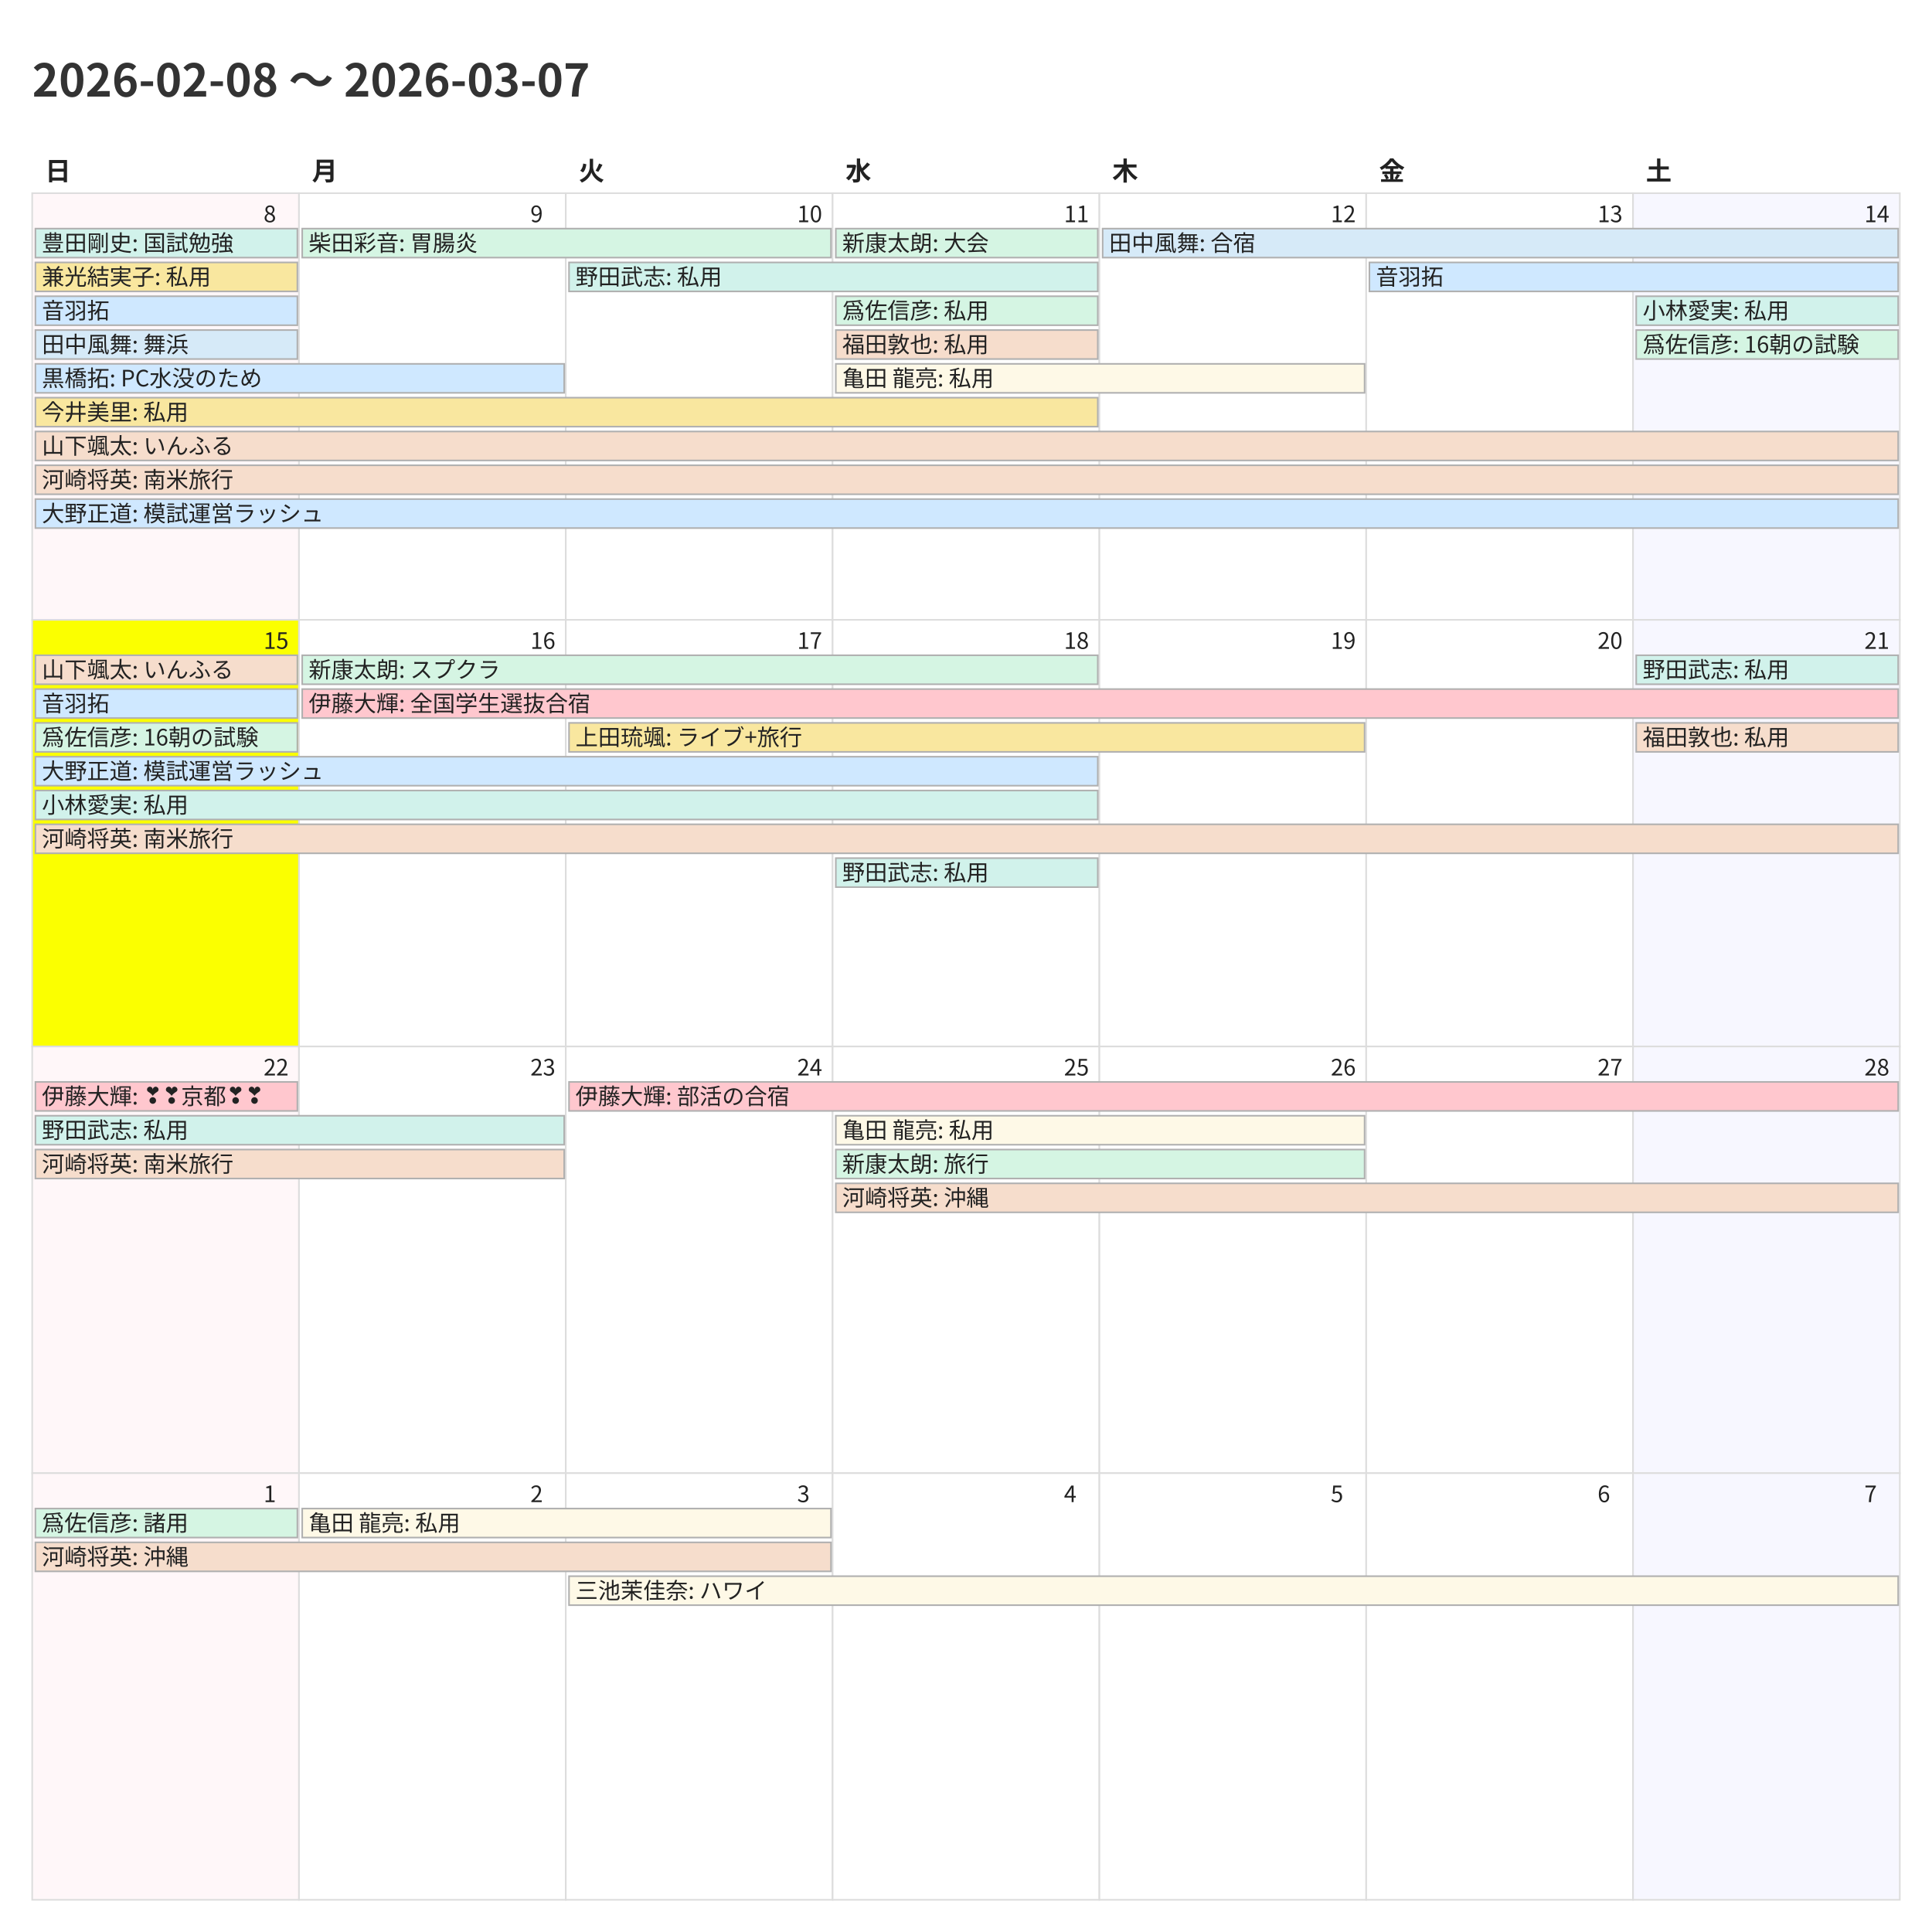
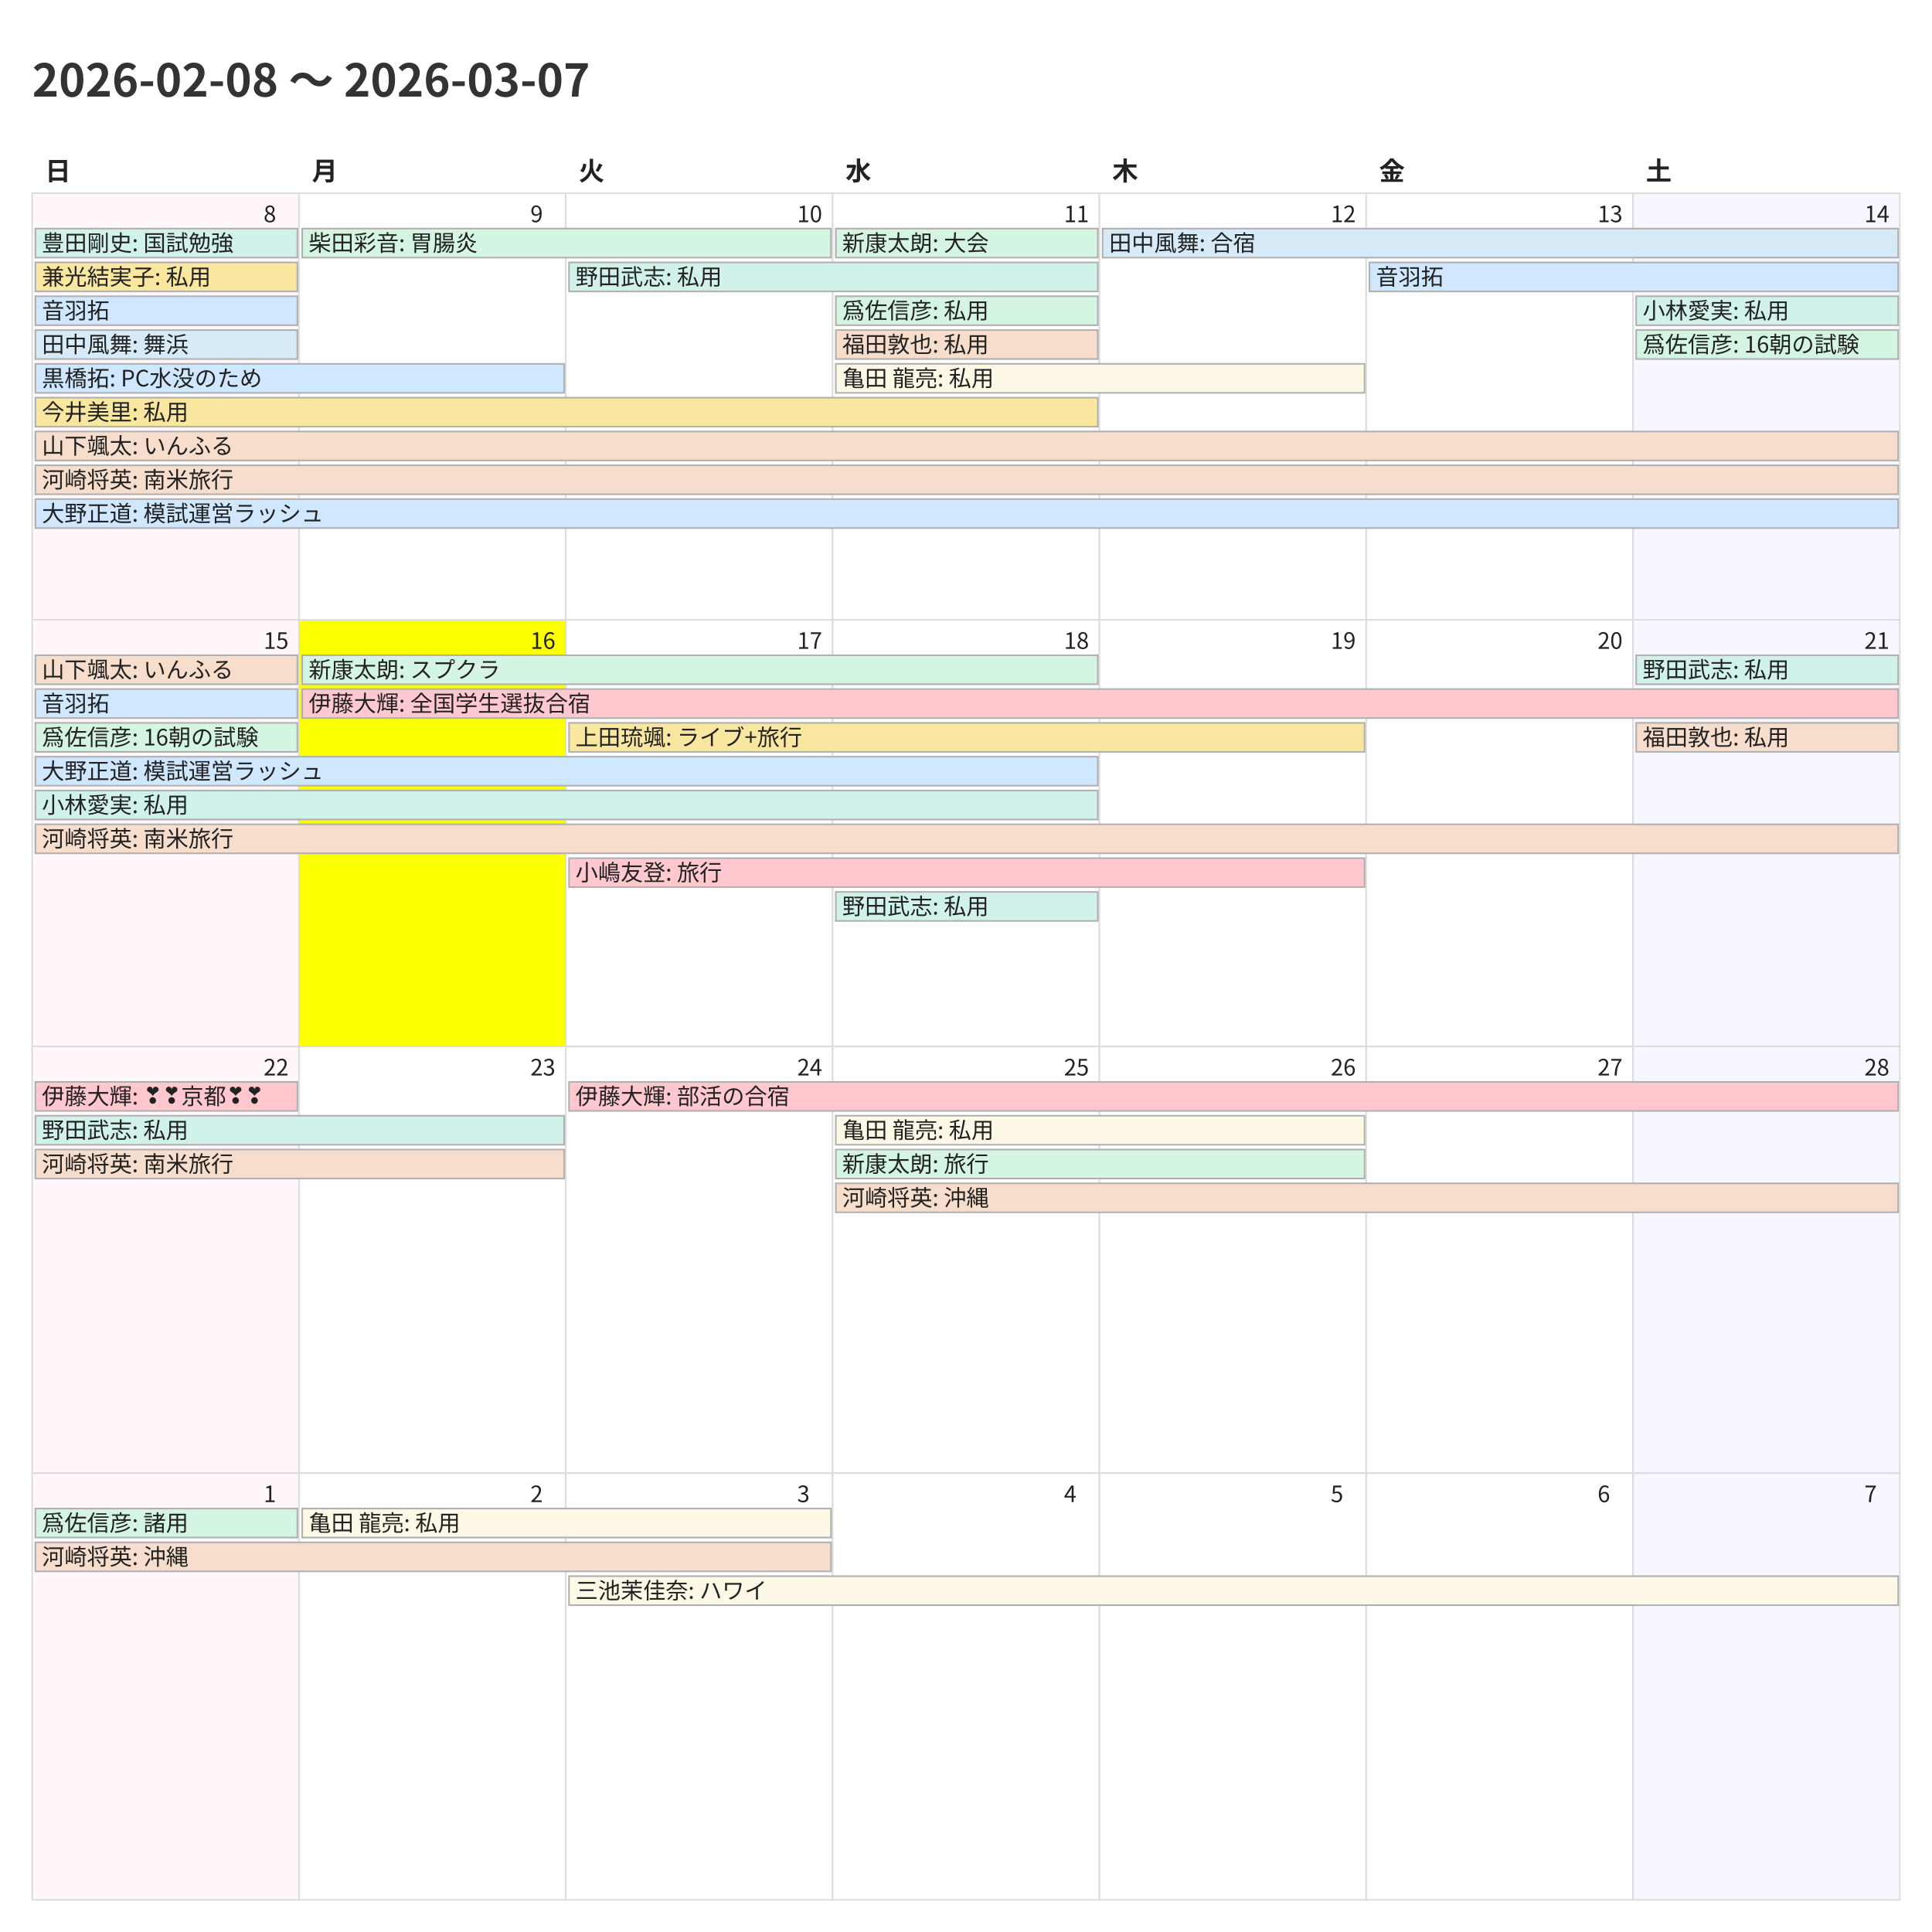
<svg xmlns="http://www.w3.org/2000/svg" width="1200" height="1200">
  <style>
    @charset "UTF-8";
    .title {
      font-family: "Noto Sans CJK JP","Noto Sans JP","IPAexGothic",
                   "Yu Gothic","Hiragino Kaku Gothic ProN",sans-serif;
      font-size: 28px; font-weight: 700; fill: #333;
    }
    .weekday, .day-number, .event {
      font-family: "Noto Sans CJK JP","Noto Sans JP","IPAexGothic",
                   "Yu Gothic","Hiragino Kaku Gothic ProN",sans-serif;
      fill: #222;
    }
    .weekday { font-size: 16px; font-weight: 600; }
    .day-number { font-size: 14px; }
    .event { font-size: 14px; }
    .cell { fill: #fff; stroke: #ddd; }
  </style>
  <rect x="0" y="0" width="1200" height="1200" fill="#fff" />
  <text class="title" x="20" y="60">2026-02-08 〜 2026-03-07</text>
  <text class="weekday" x="28.0" y="112">日</text>
  <text class="weekday" x="193.714" y="112">月</text>
  <text class="weekday" x="359.429" y="112">火</text>
  <text class="weekday" x="525.143" y="112">水</text>
  <text class="weekday" x="690.857" y="112">木</text>
  <text class="weekday" x="856.571" y="112">金</text>
  <text class="weekday" x="1022.286" y="112">土</text>
  <rect x="20.0" y="120.0" width="165.714" height="265.0" fill="#fff7f9" stroke="#ddd" />
  <text class="day-number" x="163.714" y="138.0">8</text>
  <rect x="185.714" y="120.0" width="165.714" height="265.0" fill="#ffffff" stroke="#ddd" />
  <text class="day-number" x="329.429" y="138.0">9</text>
  <rect x="351.429" y="120.0" width="165.714" height="265.0" fill="#ffffff" stroke="#ddd" />
  <text class="day-number" x="495.143" y="138.0">10</text>
  <rect x="517.143" y="120.0" width="165.714" height="265.0" fill="#ffffff" stroke="#ddd" />
  <text class="day-number" x="660.857" y="138.0">11</text>
  <rect x="682.857" y="120.0" width="165.714" height="265.0" fill="#ffffff" stroke="#ddd" />
  <text class="day-number" x="826.571" y="138.0">12</text>
  <rect x="848.571" y="120.0" width="165.714" height="265.0" fill="#ffffff" stroke="#ddd" />
  <text class="day-number" x="992.286" y="138.0">13</text>
  <rect x="1014.286" y="120.0" width="165.714" height="265.0" fill="#f7f7ff" stroke="#ddd" />
  <text class="day-number" x="1158.0" y="138.0">14</text>
-   <rect x="20.0" y="385.0" width="165.714" height="265.0" fill="#fbff00" stroke="#ddd" />
+   <rect x="20.0" y="385.0" width="165.714" height="265.0" fill="#fff7f9" stroke="#ddd" />
  <text class="day-number" x="163.714" y="403.0">15</text>
-   <rect x="185.714" y="385.0" width="165.714" height="265.0" fill="#ffffff" stroke="#ddd" />
+   <rect x="185.714" y="385.0" width="165.714" height="265.0" fill="#fbff00" stroke="#ddd" />
  <text class="day-number" x="329.429" y="403.0">16</text>
  <rect x="351.429" y="385.0" width="165.714" height="265.0" fill="#ffffff" stroke="#ddd" />
  <text class="day-number" x="495.143" y="403.0">17</text>
  <rect x="517.143" y="385.0" width="165.714" height="265.0" fill="#ffffff" stroke="#ddd" />
  <text class="day-number" x="660.857" y="403.0">18</text>
  <rect x="682.857" y="385.0" width="165.714" height="265.0" fill="#ffffff" stroke="#ddd" />
  <text class="day-number" x="826.571" y="403.0">19</text>
  <rect x="848.571" y="385.0" width="165.714" height="265.0" fill="#ffffff" stroke="#ddd" />
  <text class="day-number" x="992.286" y="403.0">20</text>
  <rect x="1014.286" y="385.0" width="165.714" height="265.0" fill="#f7f7ff" stroke="#ddd" />
  <text class="day-number" x="1158.0" y="403.0">21</text>
  <rect x="20.0" y="650.0" width="165.714" height="265.0" fill="#fff7f9" stroke="#ddd" />
  <text class="day-number" x="163.714" y="668.0">22</text>
  <rect x="185.714" y="650.0" width="165.714" height="265.0" fill="#ffffff" stroke="#ddd" />
  <text class="day-number" x="329.429" y="668.0">23</text>
  <rect x="351.429" y="650.0" width="165.714" height="265.0" fill="#ffffff" stroke="#ddd" />
  <text class="day-number" x="495.143" y="668.0">24</text>
  <rect x="517.143" y="650.0" width="165.714" height="265.0" fill="#ffffff" stroke="#ddd" />
  <text class="day-number" x="660.857" y="668.0">25</text>
  <rect x="682.857" y="650.0" width="165.714" height="265.0" fill="#ffffff" stroke="#ddd" />
  <text class="day-number" x="826.571" y="668.0">26</text>
  <rect x="848.571" y="650.0" width="165.714" height="265.0" fill="#ffffff" stroke="#ddd" />
  <text class="day-number" x="992.286" y="668.0">27</text>
  <rect x="1014.286" y="650.0" width="165.714" height="265.0" fill="#f7f7ff" stroke="#ddd" />
  <text class="day-number" x="1158.0" y="668.0">28</text>
  <rect x="20.0" y="915.0" width="165.714" height="265.0" fill="#fff7f9" stroke="#ddd" />
  <text class="day-number" x="163.714" y="933.0">1</text>
  <rect x="185.714" y="915.0" width="165.714" height="265.0" fill="#ffffff" stroke="#ddd" />
  <text class="day-number" x="329.429" y="933.0">2</text>
  <rect x="351.429" y="915.0" width="165.714" height="265.0" fill="#ffffff" stroke="#ddd" />
  <text class="day-number" x="495.143" y="933.0">3</text>
  <rect x="517.143" y="915.0" width="165.714" height="265.0" fill="#ffffff" stroke="#ddd" />
  <text class="day-number" x="660.857" y="933.0">4</text>
  <rect x="682.857" y="915.0" width="165.714" height="265.0" fill="#ffffff" stroke="#ddd" />
  <text class="day-number" x="826.571" y="933.0">5</text>
  <rect x="848.571" y="915.0" width="165.714" height="265.0" fill="#ffffff" stroke="#ddd" />
  <text class="day-number" x="992.286" y="933.0">6</text>
  <rect x="1014.286" y="915.0" width="165.714" height="265.0" fill="#f7f7ff" stroke="#ddd" />
  <text class="day-number" x="1158.0" y="933.0">7</text>
  <rect x="22.0" y="142.0" width="162.714" height="18" fill="#d1f2eb" stroke="#b0b0b0" />
  <text class="event" x="26.0" y="156.0">豊田剛史: 国試勉強</text>
  <rect x="22.0" y="163.0" width="162.714" height="18" fill="#f9e79f" stroke="#b0b0b0" />
  <text class="event" x="26.0" y="177.0">兼光結実子: 私用</text>
  <rect x="22.0" y="184.0" width="162.714" height="18" fill="#cfe8ff" stroke="#b0b0b0" />
  <text class="event" x="26.0" y="198.0">音羽拓</text>
  <rect x="22.0" y="205.0" width="162.714" height="18" fill="#d6eaf8" stroke="#b0b0b0" />
  <text class="event" x="26.0" y="219.0">田中風舞: 舞浜</text>
  <rect x="22.0" y="226.0" width="328.429" height="18" fill="#cfe8ff" stroke="#b0b0b0" />
  <text class="event" x="26.0" y="240.0">黒橋拓: PC水没のため</text>
  <rect x="22.0" y="247.0" width="659.857" height="18" fill="#f9e79f" stroke="#b0b0b0" />
  <text class="event" x="26.0" y="261.0">今井美里: 私用</text>
  <rect x="22.0" y="268.0" width="1157.0" height="18" fill="#f6ddcc" stroke="#b0b0b0" />
  <text class="event" x="26.0" y="282.0">山下颯太: いんふる</text>
  <rect x="22.0" y="289.0" width="1157.0" height="18" fill="#f6ddcc" stroke="#b0b0b0" />
  <text class="event" x="26.0" y="303.0">河崎将英: 南米旅行</text>
  <rect x="22.0" y="310.0" width="1157.0" height="18" fill="#cfe8ff" stroke="#b0b0b0" />
  <text class="event" x="26.0" y="324.0">大野正道: 模試運営ラッシュ</text>
  <rect x="187.714" y="142.0" width="328.429" height="18" fill="#d5f5e3" stroke="#b0b0b0" />
  <text class="event" x="191.714" y="156.0">柴田彩音: 胃腸炎</text>
  <rect x="353.429" y="163.0" width="328.429" height="18" fill="#d1f2eb" stroke="#b0b0b0" />
  <text class="event" x="357.429" y="177.0">野田武志: 私用</text>
  <rect x="519.143" y="142.0" width="162.714" height="18" fill="#d5f5e3" stroke="#b0b0b0" />
  <text class="event" x="523.143" y="156.0">新康太朗: 大会</text>
  <rect x="519.143" y="184.0" width="162.714" height="18" fill="#d5f5e3" stroke="#b0b0b0" />
  <text class="event" x="523.143" y="198.0">爲佐信彦: 私用</text>
  <rect x="519.143" y="205.0" width="162.714" height="18" fill="#f6ddcc" stroke="#b0b0b0" />
  <text class="event" x="523.143" y="219.0">福田敦也: 私用</text>
  <rect x="519.143" y="226.0" width="328.429" height="18" fill="#fef9e7" stroke="#b0b0b0" />
  <text class="event" x="523.143" y="240.0">亀田 龍亮: 私用</text>
  <rect x="684.857" y="142.0" width="494.143" height="18" fill="#d6eaf8" stroke="#b0b0b0" />
  <text class="event" x="688.857" y="156.0">田中風舞: 合宿</text>
  <rect x="850.571" y="163.0" width="328.429" height="18" fill="#cfe8ff" stroke="#b0b0b0" />
  <text class="event" x="854.571" y="177.0">音羽拓</text>
  <rect x="1016.286" y="184.0" width="162.714" height="18" fill="#d1f2eb" stroke="#b0b0b0" />
  <text class="event" x="1020.286" y="198.0">小林愛実: 私用</text>
  <rect x="1016.286" y="205.0" width="162.714" height="18" fill="#d5f5e3" stroke="#b0b0b0" />
  <text class="event" x="1020.286" y="219.0">爲佐信彦: 16朝の試験</text>
  <rect x="22.0" y="407.0" width="162.714" height="18" fill="#f6ddcc" stroke="#b0b0b0" />
  <text class="event" x="26.0" y="421.0">山下颯太: いんふる</text>
  <rect x="22.0" y="428.0" width="162.714" height="18" fill="#cfe8ff" stroke="#b0b0b0" />
  <text class="event" x="26.0" y="442.0">音羽拓</text>
  <rect x="22.0" y="449.0" width="162.714" height="18" fill="#d5f5e3" stroke="#b0b0b0" />
  <text class="event" x="26.0" y="463.0">爲佐信彦: 16朝の試験</text>
  <rect x="22.0" y="470.0" width="659.857" height="18" fill="#cfe8ff" stroke="#b0b0b0" />
  <text class="event" x="26.0" y="484.0">大野正道: 模試運営ラッシュ</text>
  <rect x="22.0" y="491.0" width="659.857" height="18" fill="#d1f2eb" stroke="#b0b0b0" />
  <text class="event" x="26.0" y="505.0">小林愛実: 私用</text>
  <rect x="22.0" y="512.0" width="1157.0" height="18" fill="#f6ddcc" stroke="#b0b0b0" />
  <text class="event" x="26.0" y="526.0">河崎将英: 南米旅行</text>
  <rect x="187.714" y="407.0" width="494.143" height="18" fill="#d5f5e3" stroke="#b0b0b0" />
  <text class="event" x="191.714" y="421.0">新康太朗: スプクラ</text>
  <rect x="187.714" y="428.0" width="991.286" height="18" fill="#ffc7ce" stroke="#b0b0b0" />
  <text class="event" x="191.714" y="442.0">伊藤大輝: 全国学生選抜合宿</text>
  <rect x="353.429" y="449.0" width="494.143" height="18" fill="#f9e79f" stroke="#b0b0b0" />
  <text class="event" x="357.429" y="463.0">上田琉颯: ライブ+旅行</text>
-   <rect x="519.143" y="533.0" width="162.714" height="18" fill="#d1f2eb" stroke="#b0b0b0" />
-   <text class="event" x="523.143" y="547.0">野田武志: 私用</text>
+   <rect x="353.429" y="533.0" width="494.143" height="18" fill="#ffc7ce" stroke="#b0b0b0" />
+   <text class="event" x="357.429" y="547.0">小嶋友登: 旅行</text>
+   <rect x="519.143" y="554.0" width="162.714" height="18" fill="#d1f2eb" stroke="#b0b0b0" />
+   <text class="event" x="523.143" y="568.0">野田武志: 私用</text>
  <rect x="1016.286" y="407.0" width="162.714" height="18" fill="#d1f2eb" stroke="#b0b0b0" />
  <text class="event" x="1020.286" y="421.0">野田武志: 私用</text>
  <rect x="1016.286" y="449.0" width="162.714" height="18" fill="#f6ddcc" stroke="#b0b0b0" />
  <text class="event" x="1020.286" y="463.0">福田敦也: 私用</text>
  <rect x="22.0" y="672.0" width="162.714" height="18" fill="#ffc7ce" stroke="#b0b0b0" />
  <text class="event" x="26.0" y="686.0">伊藤大輝: ❣❣京都❣❣</text>
  <rect x="22.0" y="693.0" width="328.429" height="18" fill="#d1f2eb" stroke="#b0b0b0" />
  <text class="event" x="26.0" y="707.0">野田武志: 私用</text>
  <rect x="22.0" y="714.0" width="328.429" height="18" fill="#f6ddcc" stroke="#b0b0b0" />
  <text class="event" x="26.0" y="728.0">河崎将英: 南米旅行</text>
  <rect x="353.429" y="672.0" width="825.571" height="18" fill="#ffc7ce" stroke="#b0b0b0" />
  <text class="event" x="357.429" y="686.0">伊藤大輝: 部活の合宿</text>
  <rect x="519.143" y="693.0" width="328.429" height="18" fill="#fef9e7" stroke="#b0b0b0" />
  <text class="event" x="523.143" y="707.0">亀田 龍亮: 私用</text>
  <rect x="519.143" y="714.0" width="328.429" height="18" fill="#d5f5e3" stroke="#b0b0b0" />
  <text class="event" x="523.143" y="728.0">新康太朗: 旅行</text>
  <rect x="519.143" y="735.0" width="659.857" height="18" fill="#f6ddcc" stroke="#b0b0b0" />
  <text class="event" x="523.143" y="749.0">河崎将英: 沖縄</text>
  <rect x="22.0" y="937.0" width="162.714" height="18" fill="#d5f5e3" stroke="#b0b0b0" />
  <text class="event" x="26.0" y="951.0">爲佐信彦: 諸用</text>
  <rect x="22.0" y="958.0" width="494.143" height="18" fill="#f6ddcc" stroke="#b0b0b0" />
  <text class="event" x="26.0" y="972.0">河崎将英: 沖縄</text>
  <rect x="187.714" y="937.0" width="328.429" height="18" fill="#fef9e7" stroke="#b0b0b0" />
  <text class="event" x="191.714" y="951.0">亀田 龍亮: 私用</text>
  <rect x="353.429" y="979.0" width="825.571" height="18" fill="#fef9e7" stroke="#b0b0b0" />
  <text class="event" x="357.429" y="993.0">三池茉佳奈: ハワイ</text>
</svg>
